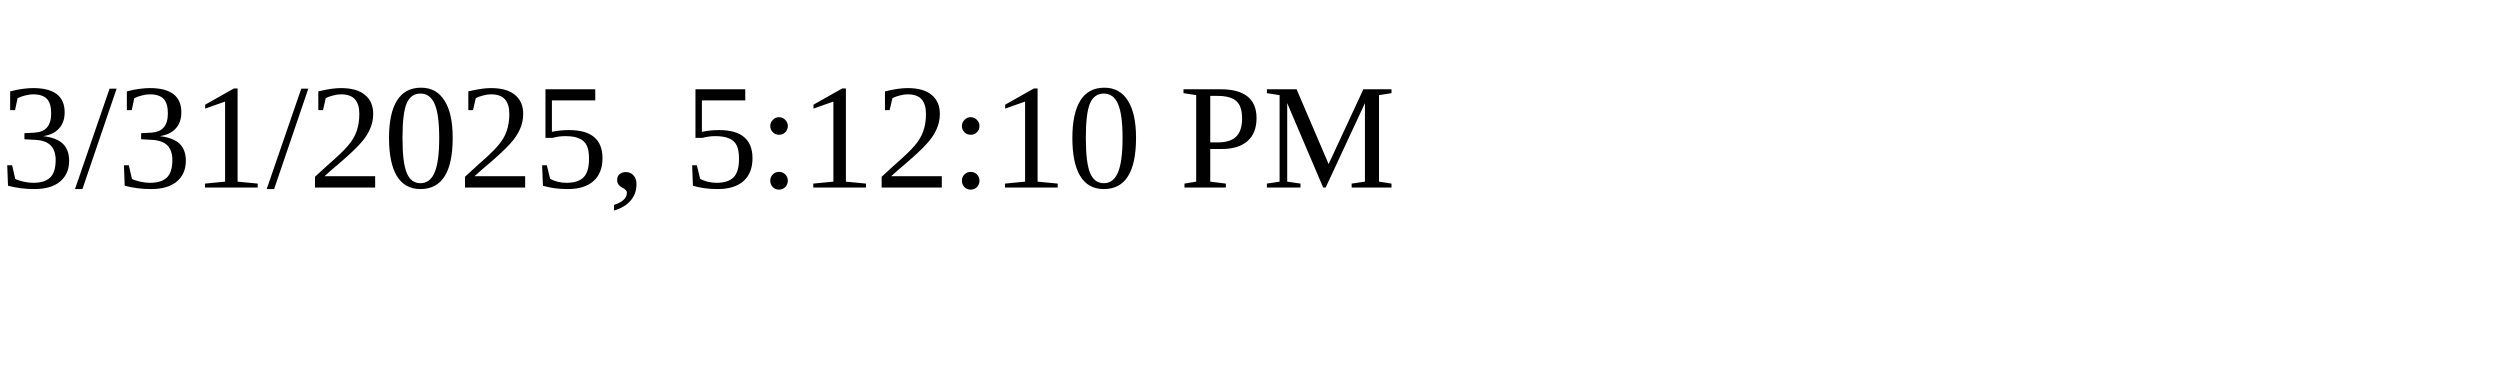
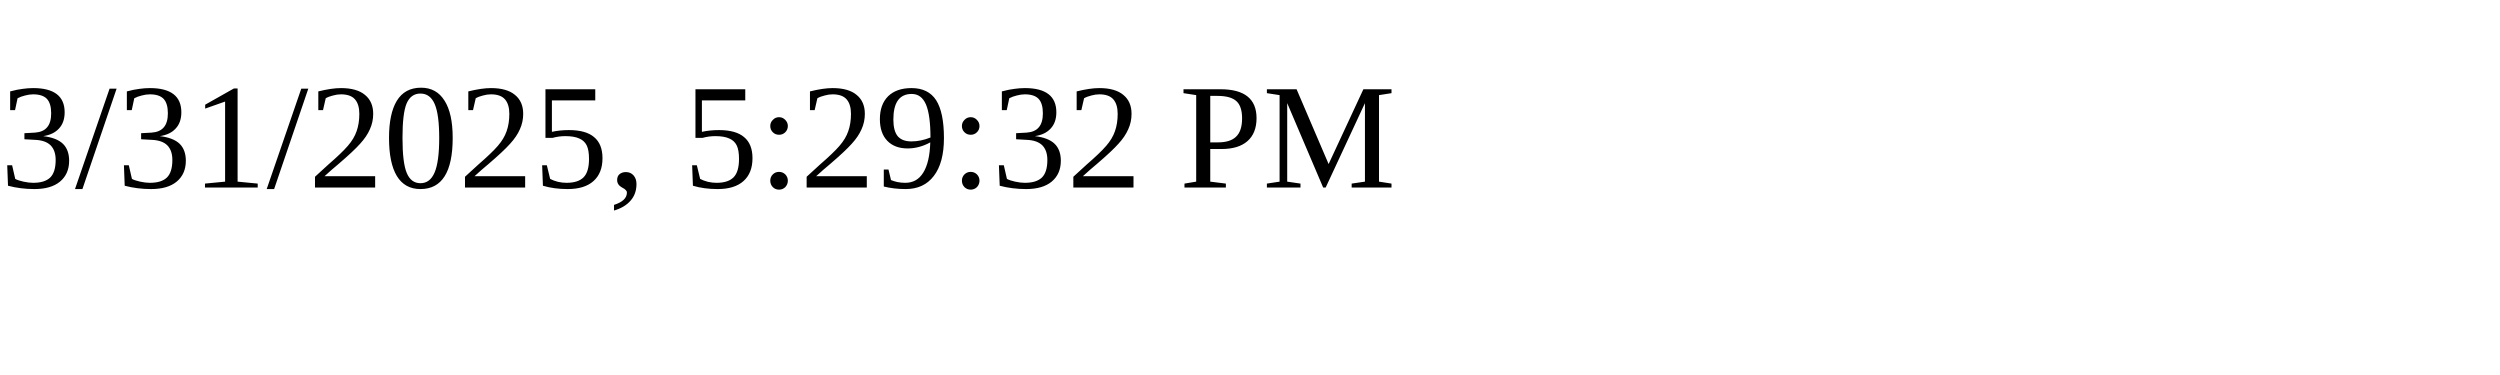
<svg xmlns="http://www.w3.org/2000/svg" height="30" width="200">
-   <text x="0" y="15">3/31/2025, 5:12:10 PM</text>
+   <text x="0" y="15">3/31/2025, 5:29:32 PM</text>
</svg>
